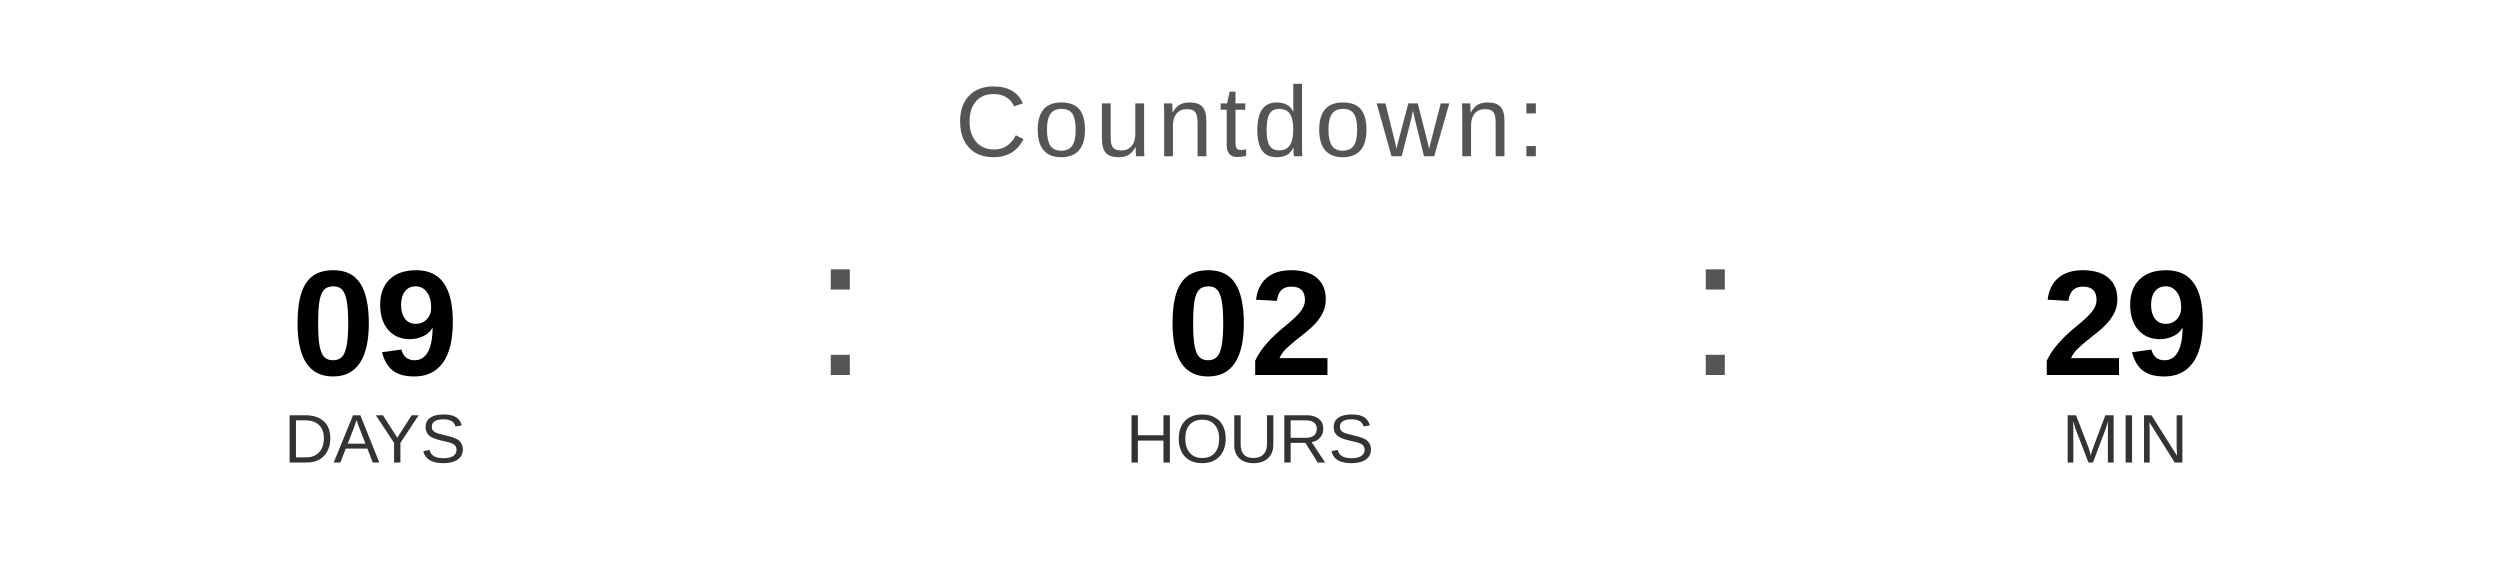
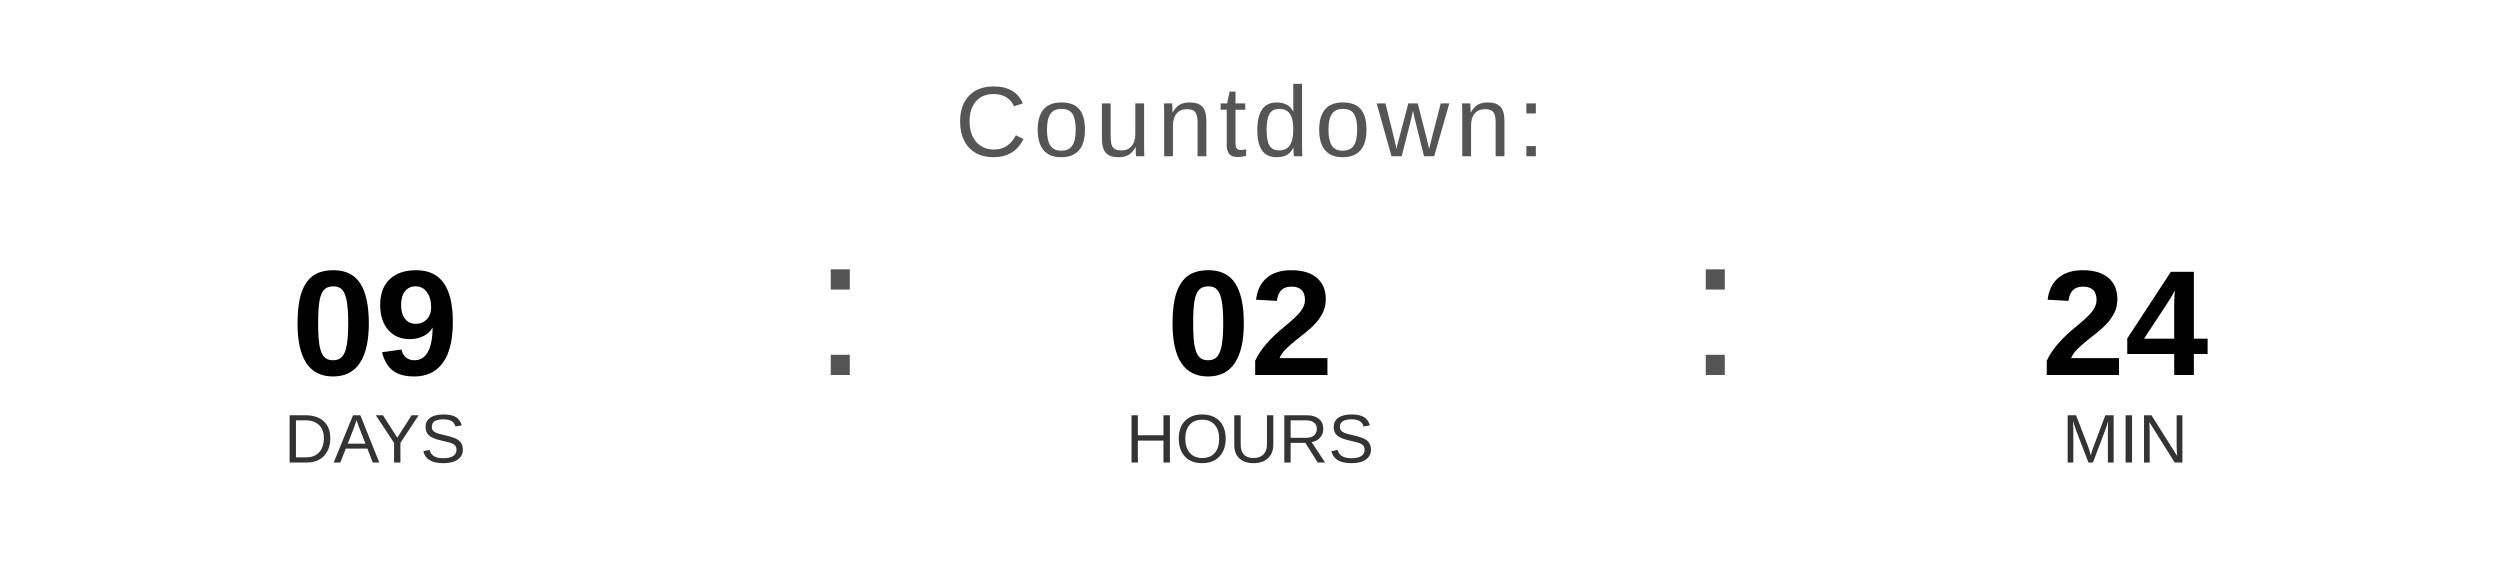
<svg xmlns="http://www.w3.org/2000/svg" width="400" height="90" viewBox="0 0 400 90">
  <text x="200" y="25" font-family="Arial, Helvetica, sans-serif" font-size="16" fill="#555555" text-anchor="middle" letter-spacing="1">
    Countdown:
  </text>
  <text x="60" y="60" font-family="Arial, Helvetica, sans-serif" font-size="24" font-weight="bold" fill="#000000" text-anchor="middle">09</text>
  <text x="60" y="74" font-family="Arial, Helvetica, sans-serif" font-size="11" fill="#333333" text-anchor="middle">DAYS</text>
  <text x="130" y="60" font-family="Arial, sans-serif" font-size="32" fill="#555555">:</text>
  <text x="200" y="60" font-family="Arial, Helvetica, sans-serif" font-size="24" font-weight="bold" fill="#000000" text-anchor="middle">02</text>
  <text x="200" y="74" font-family="Arial, Helvetica, sans-serif" font-size="11" fill="#333333" text-anchor="middle">HOURS</text>
  <text x="270" y="60" font-family="Arial, sans-serif" font-size="32" fill="#555555">:</text>
-   <text x="340" y="60" font-family="Arial, Helvetica, sans-serif" font-size="24" font-weight="bold" fill="#000000" text-anchor="middle">29</text>
+   <text x="340" y="60" font-family="Arial, Helvetica, sans-serif" font-size="24" font-weight="bold" fill="#000000" text-anchor="middle">24</text>
  <text x="340" y="74" font-family="Arial, Helvetica, sans-serif" font-size="11" fill="#333333" text-anchor="middle">MIN</text>
</svg>
